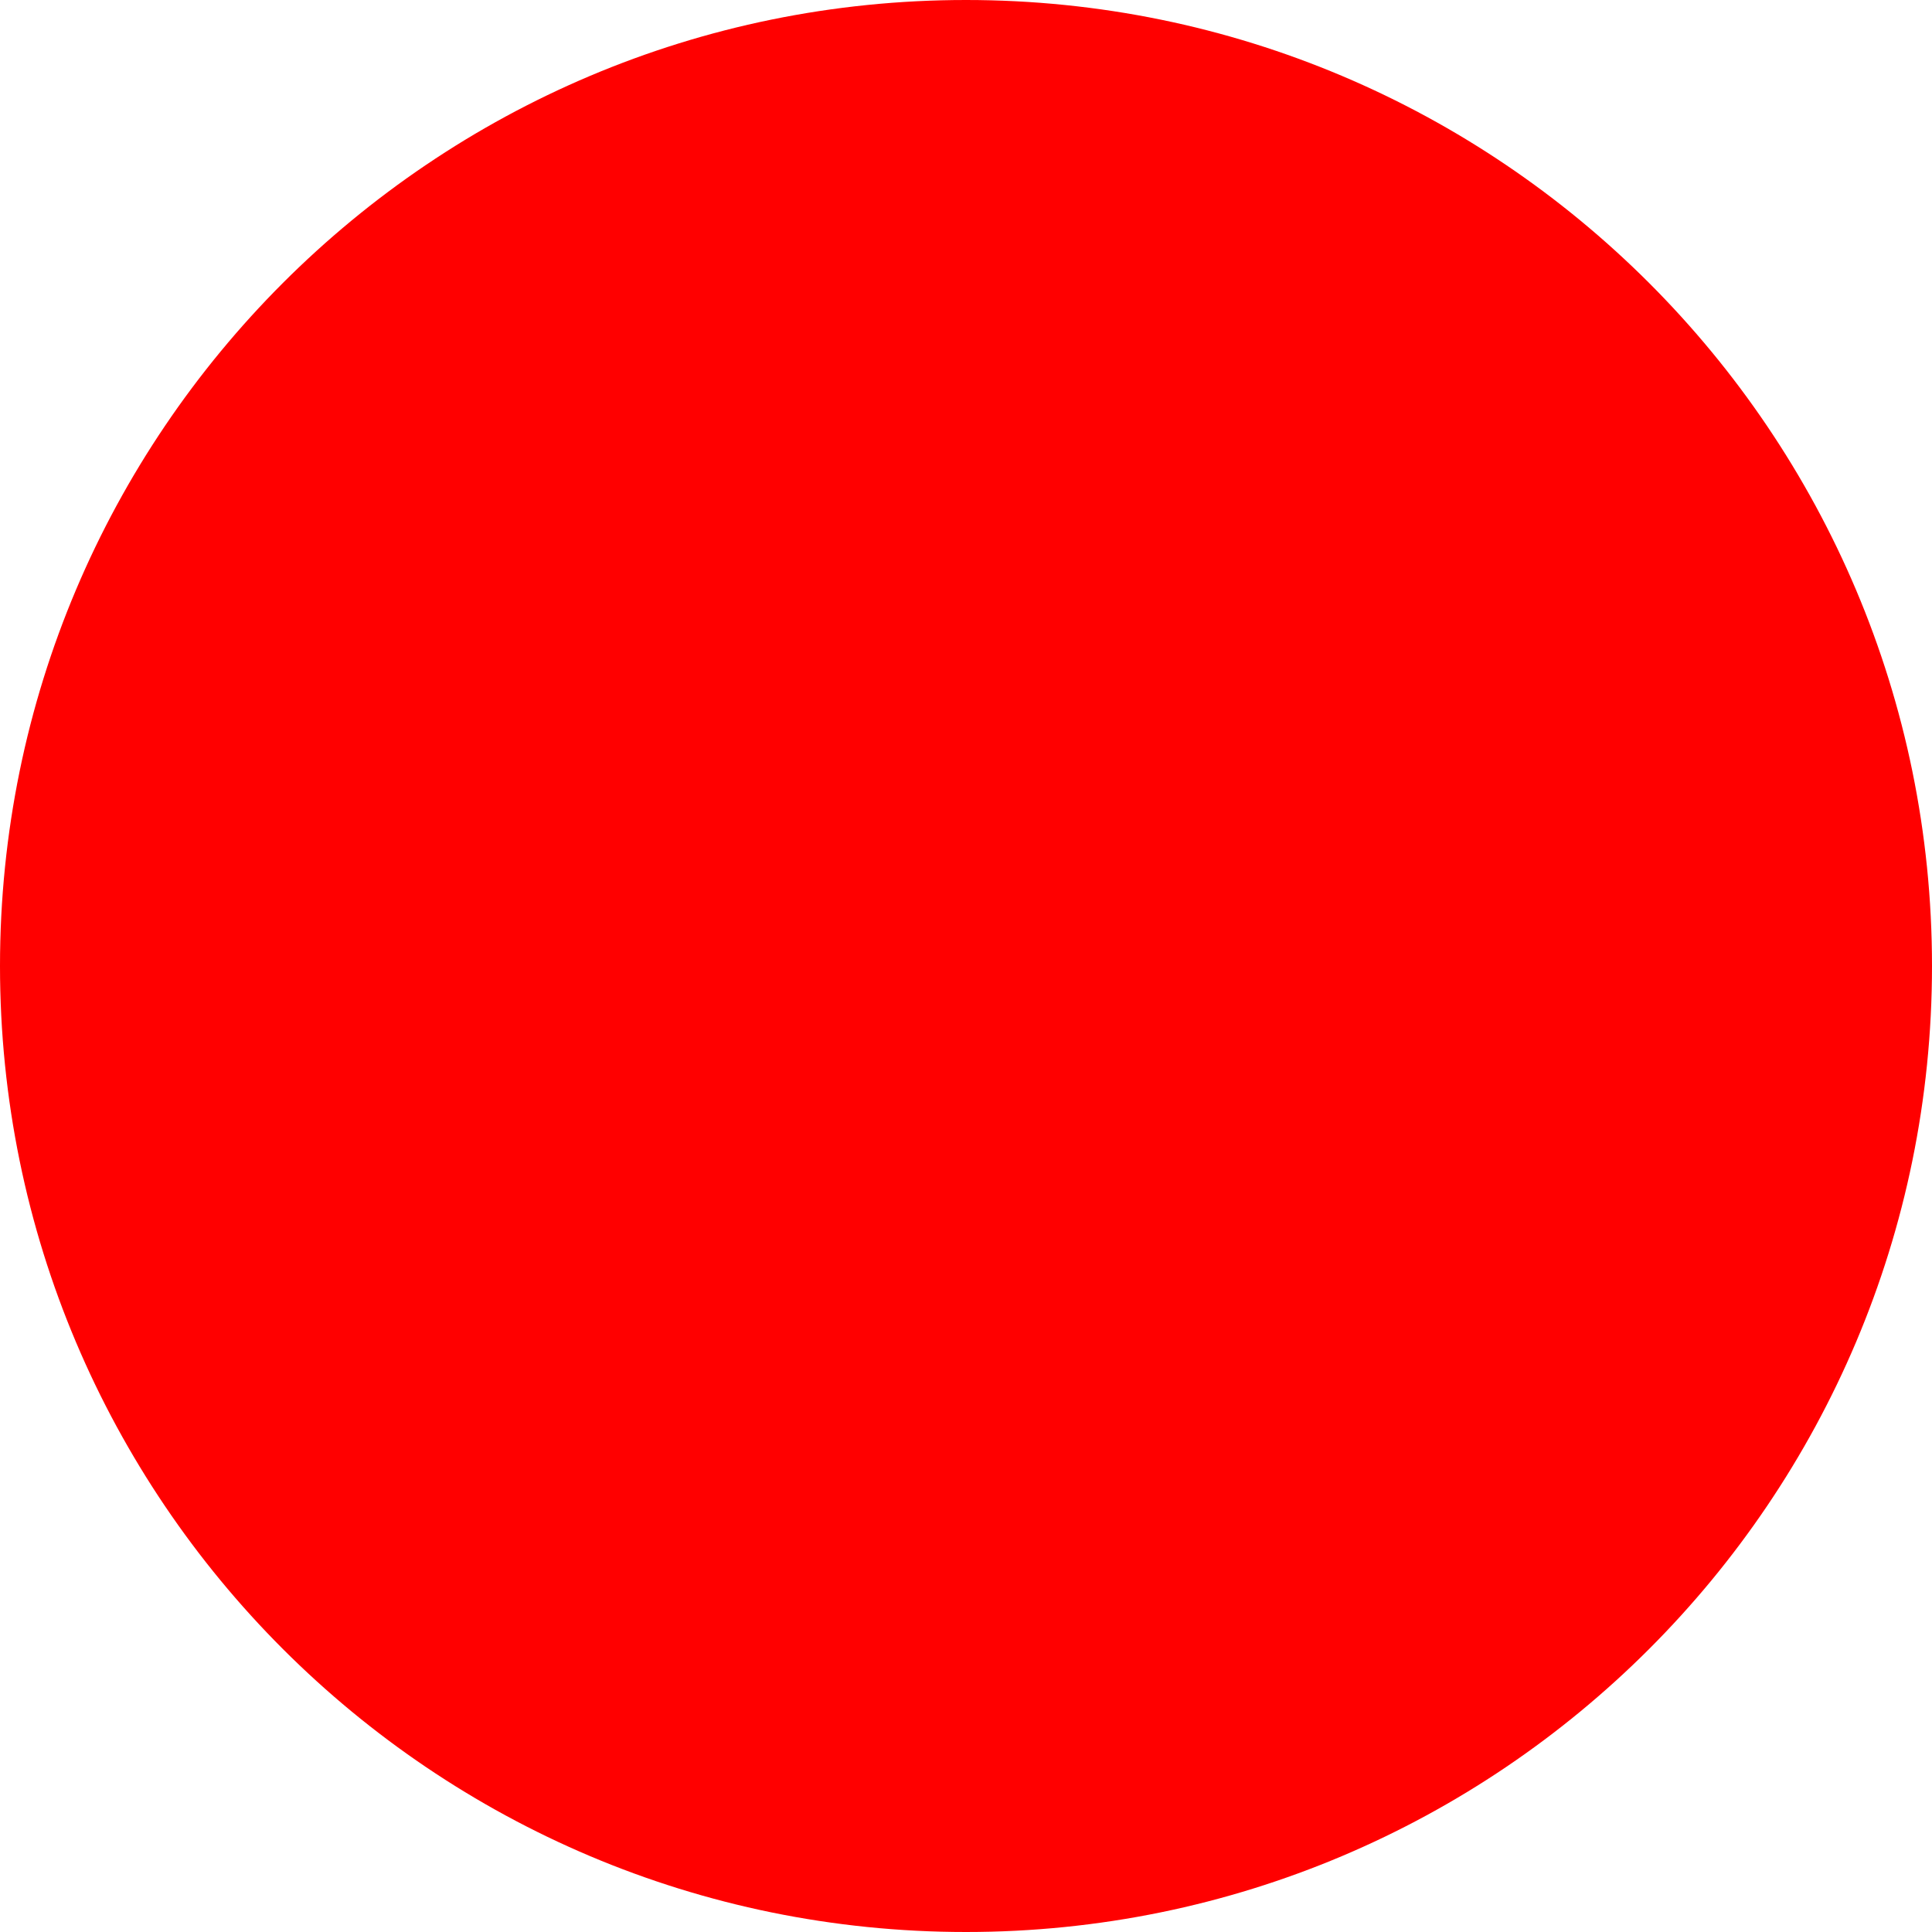
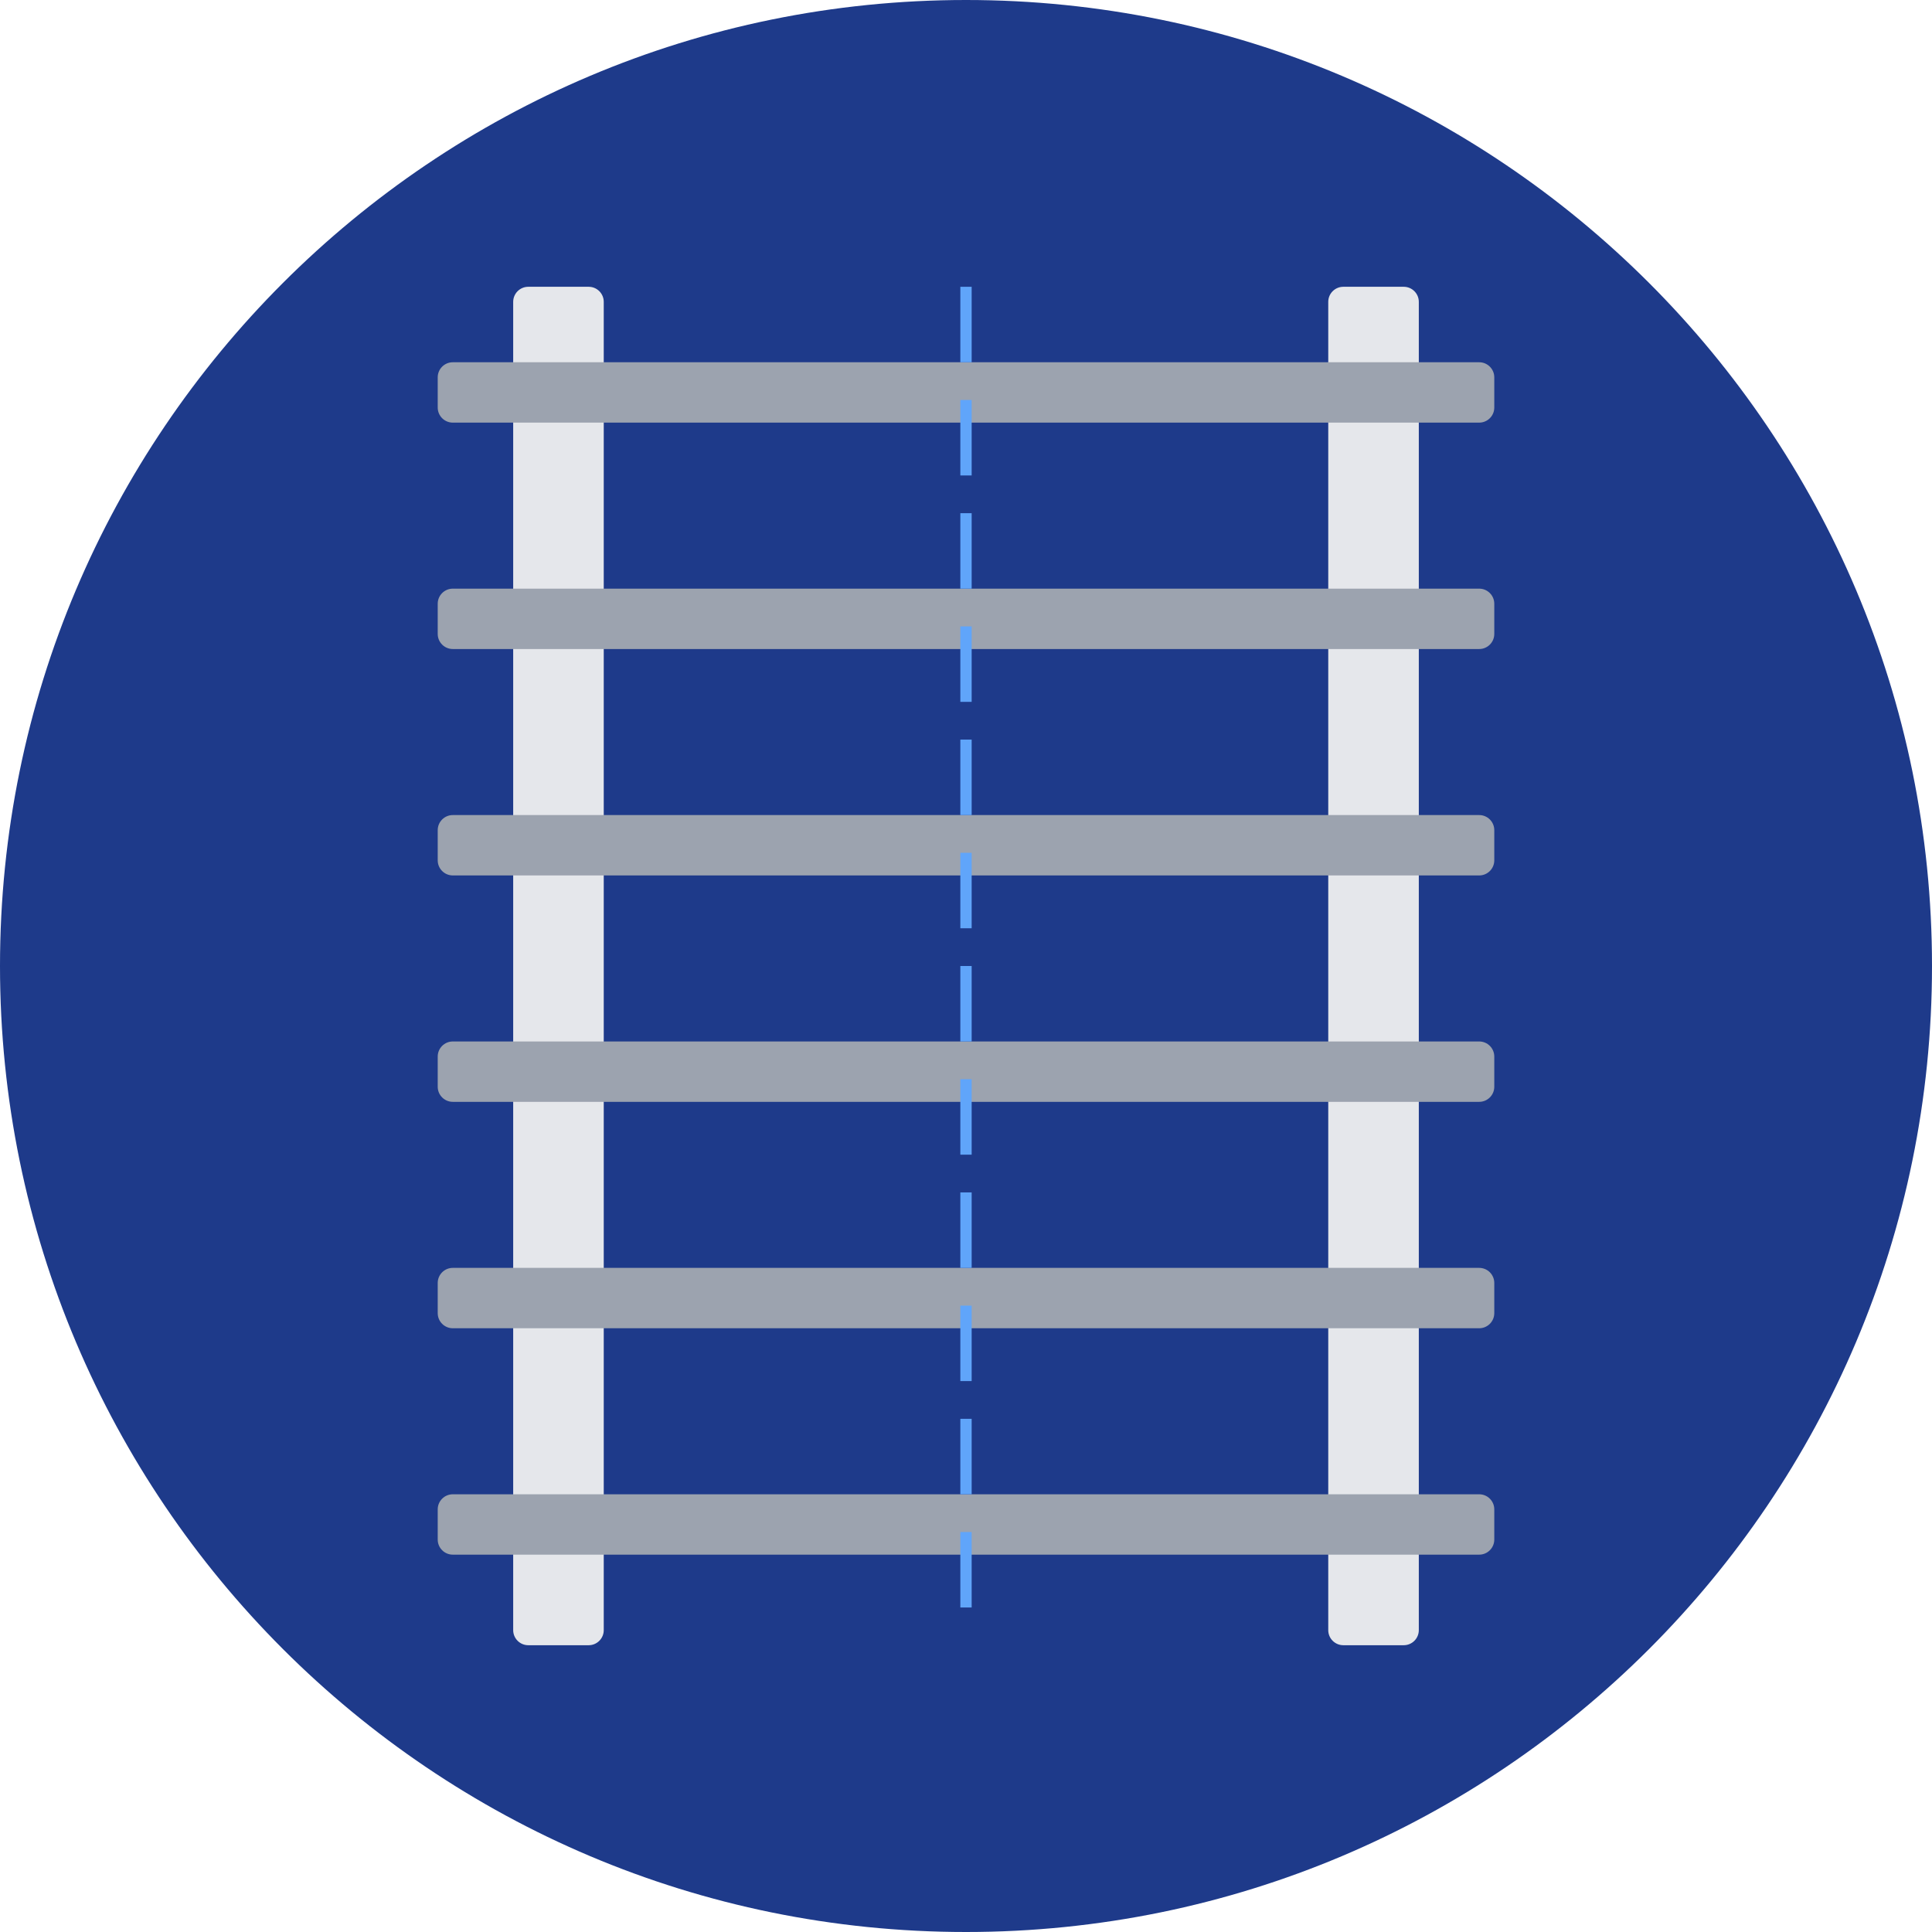
- <svg xmlns="http://www.w3.org/2000/svg" width="512" height="512">
-   <circle cx="256" cy="256" r="256" fill="red" />
+ <svg xmlns="http://www.w3.org/2000/svg" width="512" height="512" viewBox="0 0 512 512">
+   <circle cx="256" cy="256" r="256" fill="#1e3a8a" />
+   <g transform="translate(256, 256)">
+     <rect x="-120" y="-180" width="24" height="360" rx="4" fill="#e5e7eb" />
+     <rect x="96" y="-180" width="24" height="360" rx="4" fill="#e5e7eb" />
+     <rect x="-140" y="-160" width="280" height="16" rx="4" fill="#9ca3af" />
+     <rect x="-140" y="-100" width="280" height="16" rx="4" fill="#9ca3af" />
+     <rect x="-140" y="-40" width="280" height="16" rx="4" fill="#9ca3af" />
+     <rect x="-140" y="20" width="280" height="16" rx="4" fill="#9ca3af" />
+     <rect x="-140" y="80" width="280" height="16" rx="4" fill="#9ca3af" />
+     <rect x="-140" y="140" width="280" height="16" rx="4" fill="#9ca3af" />
+     <line x1="0" y1="-180" x2="0" y2="180" stroke="#60a5fa" stroke-width="3" stroke-dasharray="20,10" />
+   </g>
</svg>
